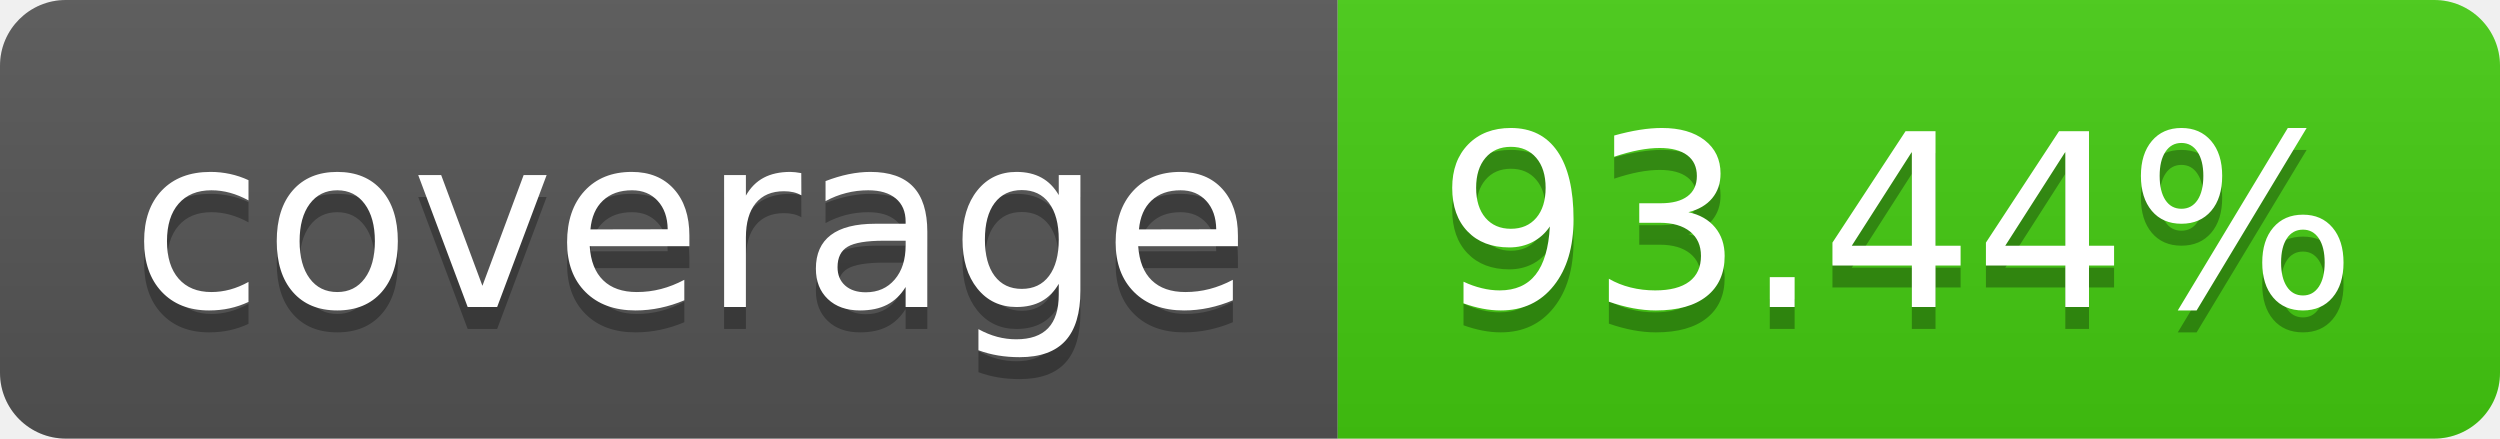
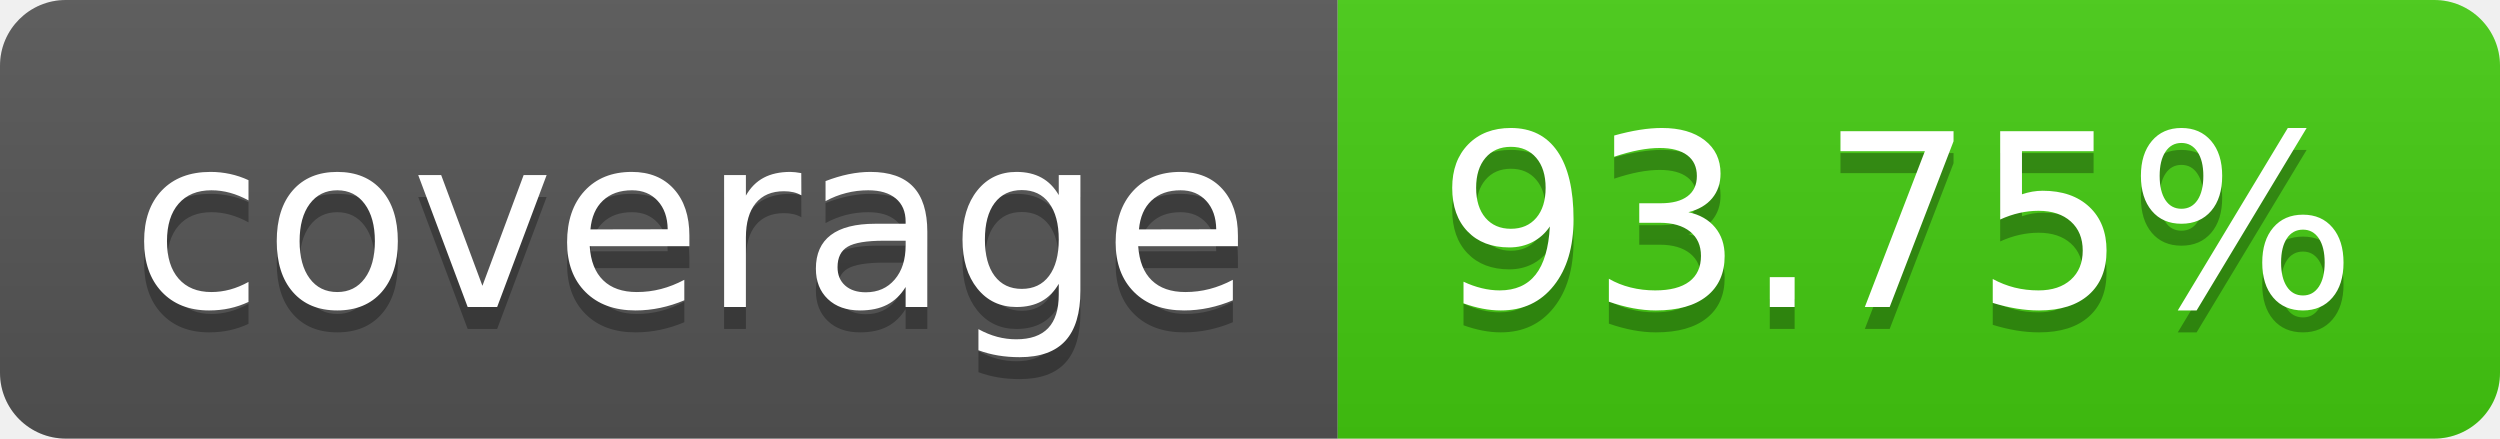
- <svg xmlns="http://www.w3.org/2000/svg" width="114" height="20" role="img" aria-label="coverage: 93.44%">
+ <svg xmlns="http://www.w3.org/2000/svg" width="114" height="20" role="img" aria-label="coverage: 93.75%">
  <linearGradient id="s" x2="0" y2="100%">
    <stop offset="0" stop-color="#bbb" stop-opacity=".1" />
    <stop offset="1" stop-opacity=".1" />
  </linearGradient>
  <clipPath id="r">
    <rect width="114" height="20" rx="3" fill="#fff" />
  </clipPath>
  <g clip-path="url(#r)">
    <rect width="61" height="20" fill="#555" />
    <rect x="61" width="53" height="20" fill="#4c1" />
    <rect width="114" height="20" fill="url(#s)" />
  </g>
  <g fill="#fff" text-anchor="middle" font-family="Verdana,Geneva,DejaVu Sans,sans-serif" text-rendering="geometricPrecision" font-size="110">
    <text aria-hidden="true" x="315" y="150" fill="#010101" fill-opacity=".3" transform="scale(.1)" textLength="510">coverage</text>
    <text x="315" y="140" transform="scale(.1)" fill="#fff" textLength="510">coverage</text>
-     <text aria-hidden="true" x="865" y="150" fill="#010101" fill-opacity=".3" transform="scale(.1)" textLength="430">93.44%</text>
-     <text x="865" y="140" transform="scale(.1)" fill="#fff" textLength="430">93.44%</text>
+     <text aria-hidden="true" x="865" y="150" fill="#010101" fill-opacity=".3" transform="scale(.1)" textLength="430">93.75%</text>
+     <text x="865" y="140" transform="scale(.1)" fill="#fff" textLength="430">93.75%</text>
  </g>
</svg>
